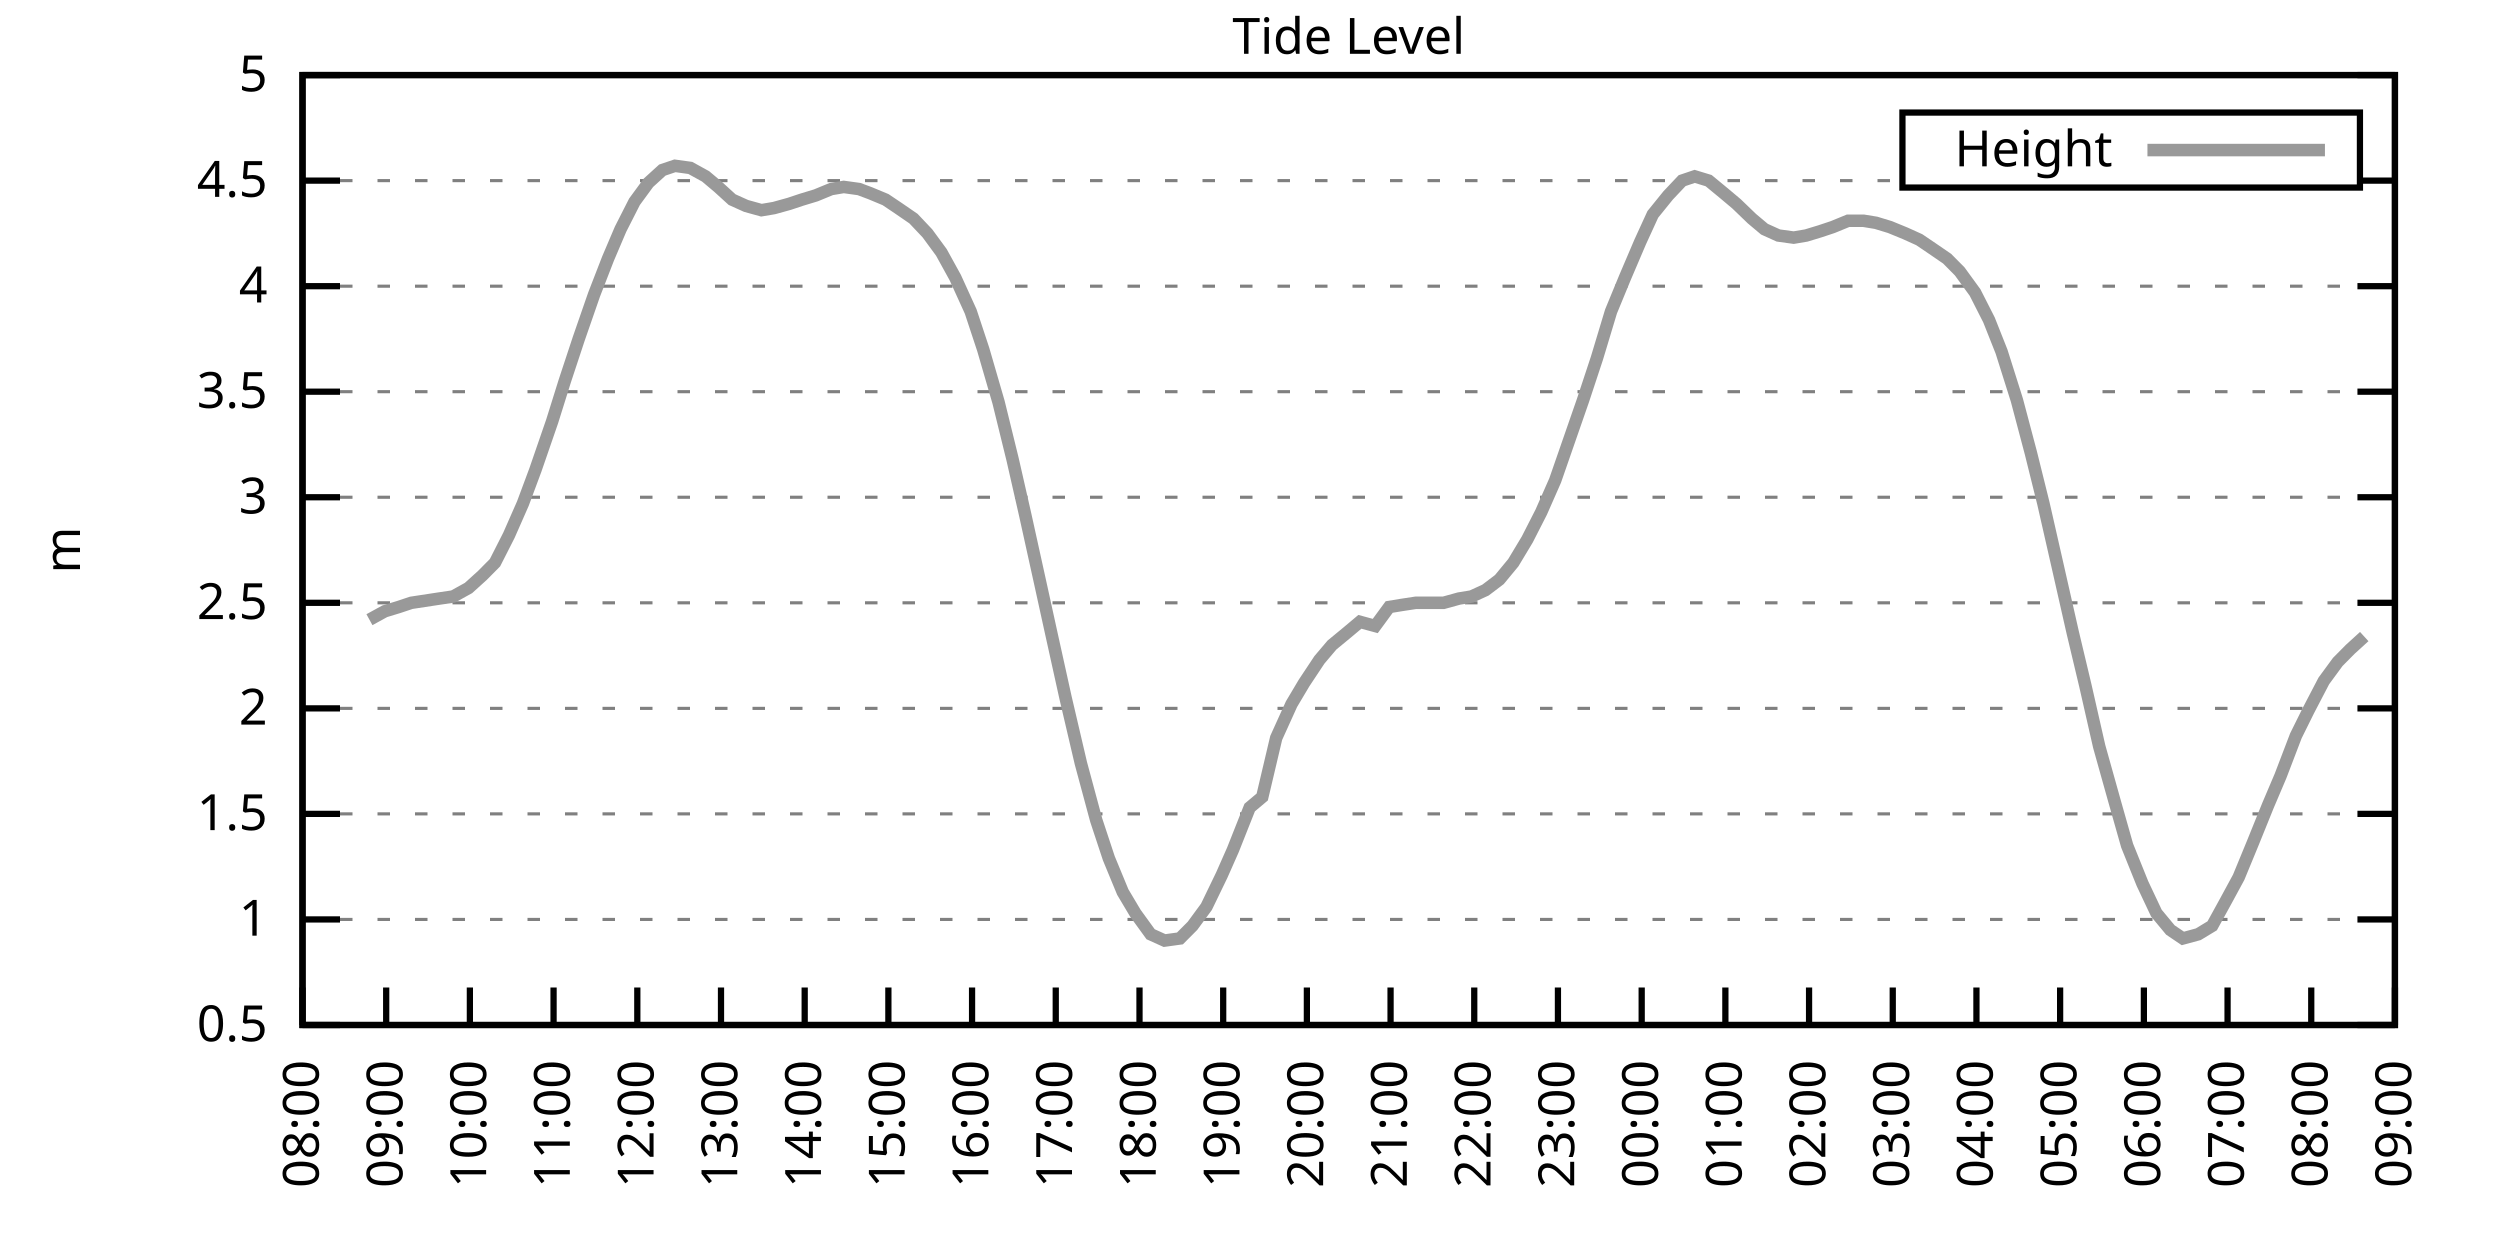
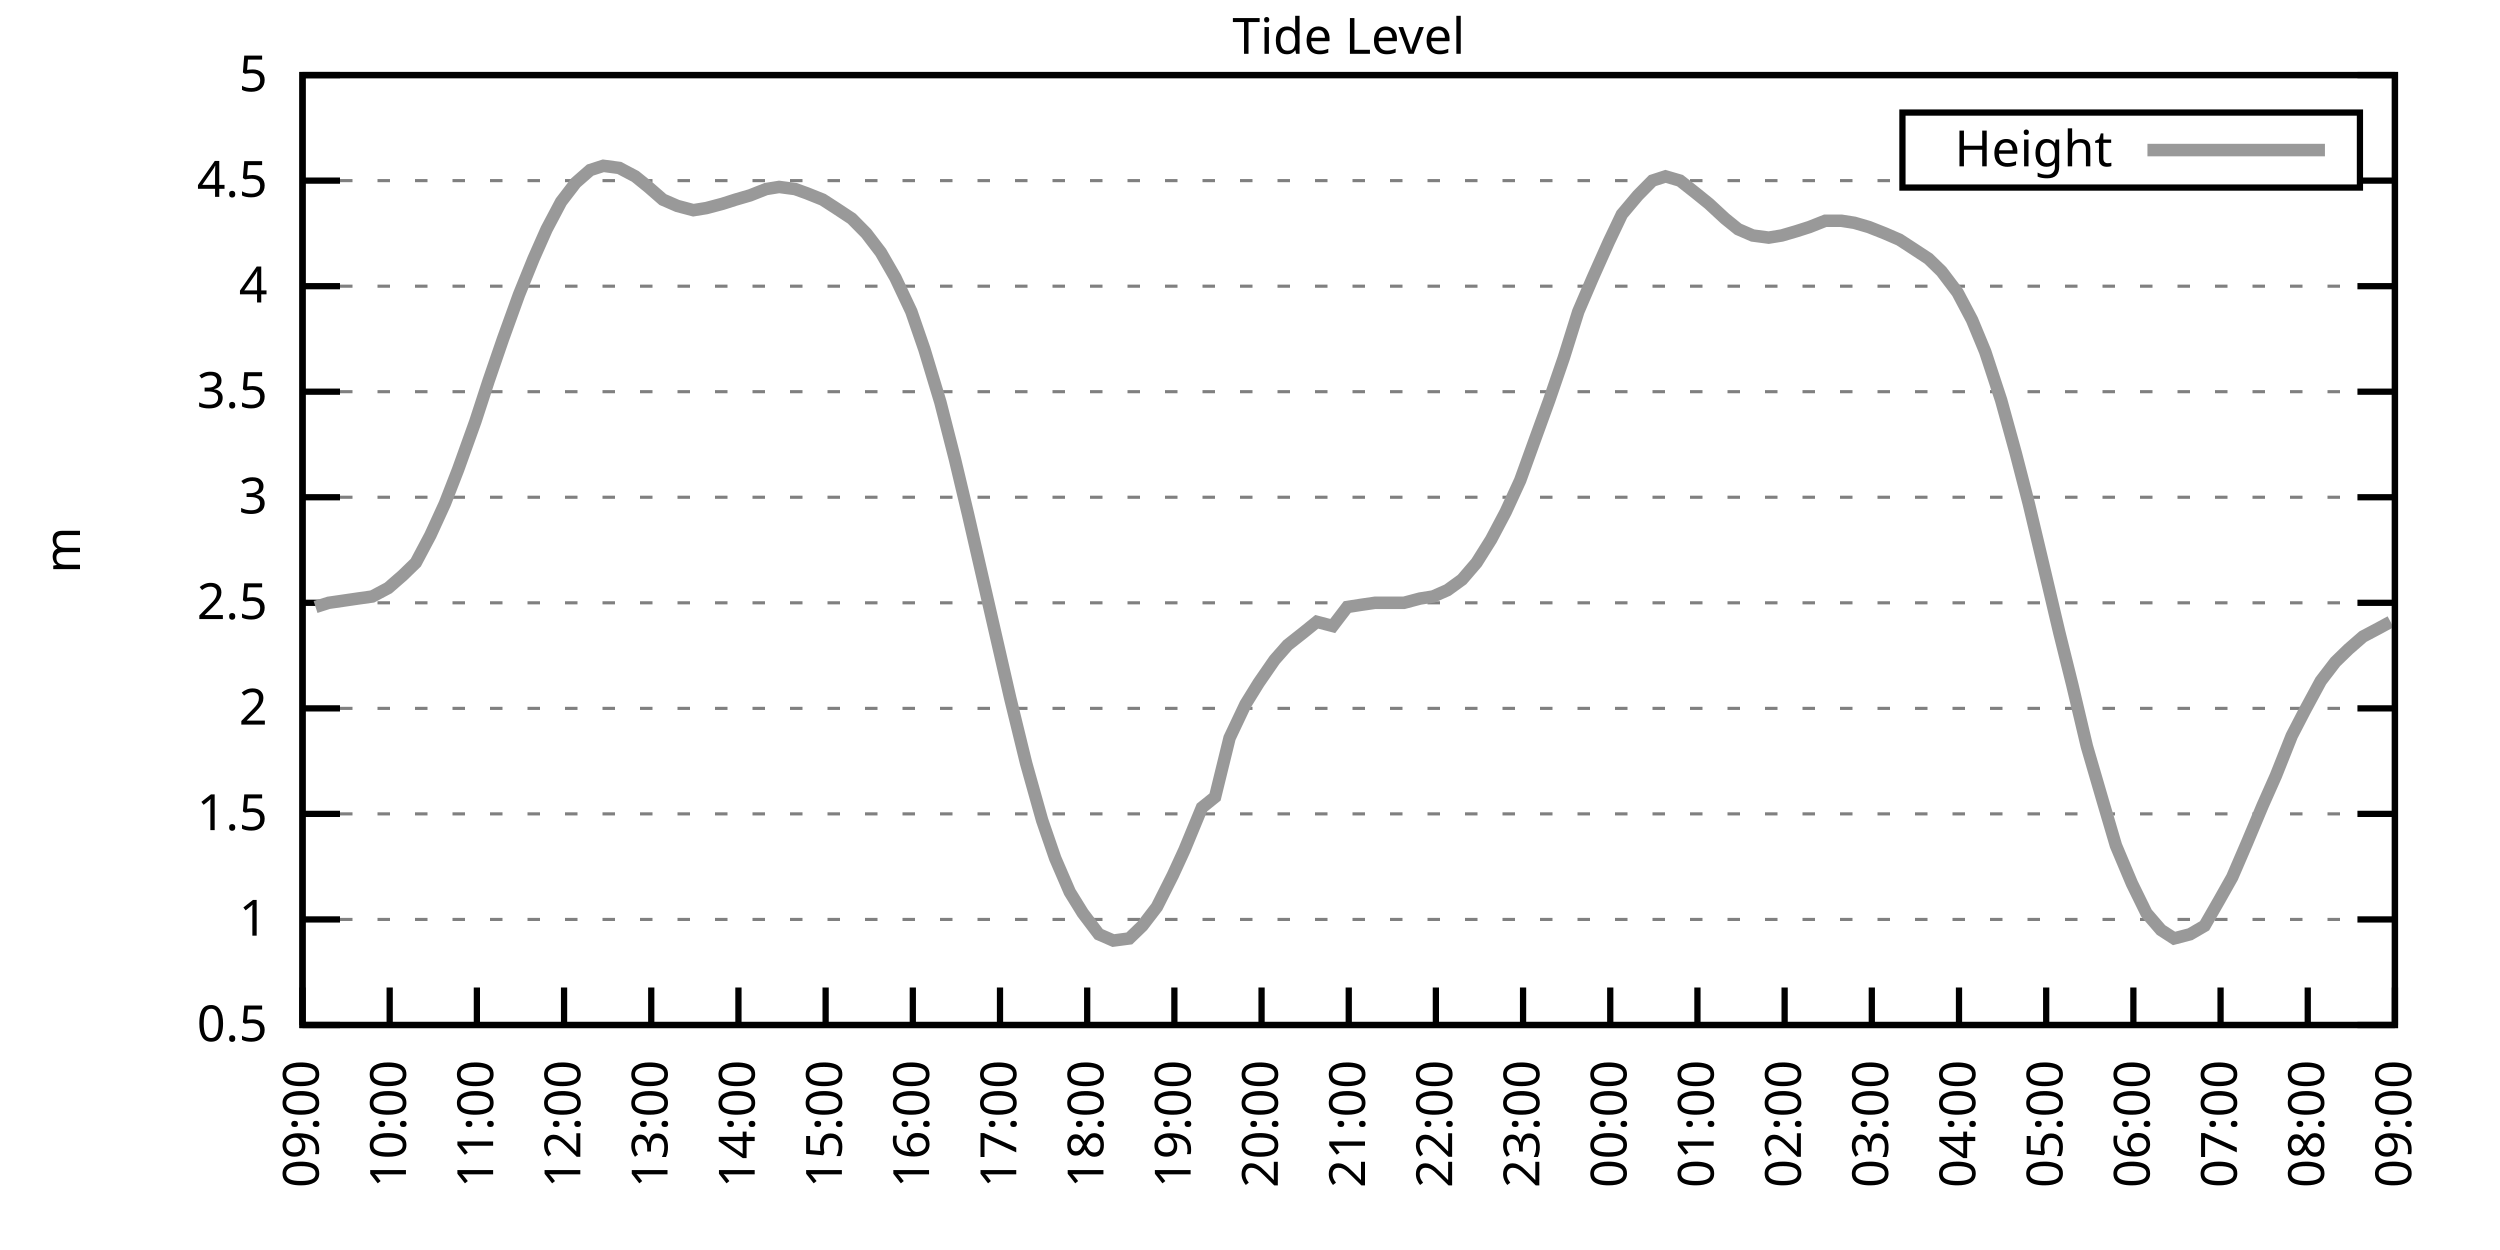
<svg xmlns="http://www.w3.org/2000/svg" xmlns:xlink="http://www.w3.org/1999/xlink" width="400" height="200" viewBox="0 0 400 200">
  <g id="gnuplot_canvas">
    <rect x="0" y="0" width="400" height="200" fill="none" />
    <defs>
      <circle id="gpDot" r="0.5" stroke-width="0.5" stroke="currentColor" />
      <path id="gpPt0" stroke-width="0.333" stroke="currentColor" d="M-1,0 h2 M0,-1 v2" />
      <path id="gpPt1" stroke-width="0.333" stroke="currentColor" d="M-1,-1 L1,1 M1,-1 L-1,1" />
      <path id="gpPt2" stroke-width="0.333" stroke="currentColor" d="M-1,0 L1,0 M0,-1 L0,1 M-1,-1 L1,1 M-1,1 L1,-1" />
      <rect id="gpPt3" stroke-width="0.333" stroke="currentColor" x="-1" y="-1" width="2" height="2" />
      <rect id="gpPt4" stroke-width="0.333" stroke="currentColor" fill="currentColor" x="-1" y="-1" width="2" height="2" />
      <circle id="gpPt5" stroke-width="0.333" stroke="currentColor" cx="0" cy="0" r="1" />
      <use xlink:href="#gpPt5" id="gpPt6" fill="currentColor" stroke="none" />
      <path id="gpPt7" stroke-width="0.333" stroke="currentColor" d="M0,-1.33 L-1.33,0.67 L1.33,0.67 z" />
      <use xlink:href="#gpPt7" id="gpPt8" fill="currentColor" stroke="none" />
      <use xlink:href="#gpPt7" id="gpPt9" stroke="currentColor" transform="rotate(180)" />
      <use xlink:href="#gpPt9" id="gpPt10" fill="currentColor" stroke="none" />
      <use xlink:href="#gpPt3" id="gpPt11" stroke="currentColor" transform="rotate(45)" />
      <use xlink:href="#gpPt11" id="gpPt12" fill="currentColor" stroke="none" />
      <path id="gpPt13" stroke-width="0.333" stroke="currentColor" d="M0,1.330 L1.265,0.411 L0.782,-1.067 L-0.782,-1.076 L-1.265,0.411 z" />
      <use xlink:href="#gpPt13" id="gpPt14" fill="currentColor" stroke="none" />
      <filter id="textbox" filterUnits="objectBoundingBox" x="0" y="0" height="1" width="1">
        <feFlood flood-color="white" flood-opacity="1" result="bgnd" />
        <feComposite in="SourceGraphic" in2="bgnd" operator="atop" />
      </filter>
      <filter id="greybox" filterUnits="objectBoundingBox" x="0" y="0" height="1" width="1">
        <feFlood flood-color="lightgrey" flood-opacity="1" result="grey" />
        <feComposite in="SourceGraphic" in2="grey" operator="atop" />
      </filter>
    </defs>
    <g fill="none" color="white" stroke="currentColor" stroke-width="1.00" stroke-linecap="butt" stroke-linejoin="miter">
</g>
    <g fill="none" color="black" stroke="currentColor" stroke-width="1.00" stroke-linecap="butt" stroke-linejoin="miter">
      <g stroke="none" shape-rendering="crispEdges">
        <polygon fill="rgb(255, 255, 255)" points="48.40,164.00 383.18,164.00 383.18,12.02 48.40,12.02 " />
      </g>
    </g>
    <g fill="none" color="black" stroke="currentColor" stroke-width="1.00" stroke-linecap="butt" stroke-linejoin="miter">
</g>
    <g fill="none" color="black" stroke="black" stroke-width="0.50" stroke-linecap="butt" stroke-linejoin="miter">
</g>
    <g fill="none" color="gray" stroke="currentColor" stroke-width="0.50" stroke-linecap="butt" stroke-linejoin="miter">
      <path stroke="gray" stroke-dasharray="2,4" class="gridline" d="M48.40,164.00 L383.19,164.00  " />
    </g>
    <g fill="none" color="gray" stroke="gray" stroke-width="1.00" stroke-linecap="butt" stroke-linejoin="miter">
</g>
    <g fill="none" color="black" stroke="currentColor" stroke-width="1.00" stroke-linecap="butt" stroke-linejoin="miter">
      <path stroke="black" d="M48.40,164.00 L54.40,164.00 M383.19,164.00 L377.19,164.00  " />
      <g transform="translate(42.80,166.60)" stroke="none" fill="black" font-family="Sans" font-size="8.00" text-anchor="end">
        <text>
          <tspan font-family="Sans"> 0.5</tspan>
        </text>
      </g>
    </g>
    <g fill="none" color="black" stroke="currentColor" stroke-width="1.00" stroke-linecap="butt" stroke-linejoin="miter">
</g>
    <g fill="none" color="black" stroke="black" stroke-width="0.50" stroke-linecap="butt" stroke-linejoin="miter">
</g>
    <g fill="none" color="gray" stroke="currentColor" stroke-width="0.50" stroke-linecap="butt" stroke-linejoin="miter">
      <path stroke="gray" stroke-dasharray="2,4" class="gridline" d="M48.40,147.11 L383.19,147.11  " />
    </g>
    <g fill="none" color="gray" stroke="gray" stroke-width="1.00" stroke-linecap="butt" stroke-linejoin="miter">
</g>
    <g fill="none" color="black" stroke="currentColor" stroke-width="1.00" stroke-linecap="butt" stroke-linejoin="miter">
      <path stroke="black" d="M48.40,147.11 L54.40,147.11 M383.19,147.11 L377.19,147.11  " />
      <g transform="translate(42.80,149.71)" stroke="none" fill="black" font-family="Sans" font-size="8.00" text-anchor="end">
        <text>
          <tspan font-family="Sans"> 1</tspan>
        </text>
      </g>
    </g>
    <g fill="none" color="black" stroke="currentColor" stroke-width="1.00" stroke-linecap="butt" stroke-linejoin="miter">
</g>
    <g fill="none" color="black" stroke="black" stroke-width="0.50" stroke-linecap="butt" stroke-linejoin="miter">
</g>
    <g fill="none" color="gray" stroke="currentColor" stroke-width="0.50" stroke-linecap="butt" stroke-linejoin="miter">
      <path stroke="gray" stroke-dasharray="2,4" class="gridline" d="M48.40,130.22 L383.19,130.22  " />
    </g>
    <g fill="none" color="gray" stroke="gray" stroke-width="1.00" stroke-linecap="butt" stroke-linejoin="miter">
</g>
    <g fill="none" color="black" stroke="currentColor" stroke-width="1.00" stroke-linecap="butt" stroke-linejoin="miter">
      <path stroke="black" d="M48.40,130.22 L54.40,130.22 M383.19,130.22 L377.19,130.22  " />
      <g transform="translate(42.80,132.82)" stroke="none" fill="black" font-family="Sans" font-size="8.00" text-anchor="end">
        <text>
          <tspan font-family="Sans"> 1.5</tspan>
        </text>
      </g>
    </g>
    <g fill="none" color="black" stroke="currentColor" stroke-width="1.00" stroke-linecap="butt" stroke-linejoin="miter">
</g>
    <g fill="none" color="black" stroke="black" stroke-width="0.50" stroke-linecap="butt" stroke-linejoin="miter">
</g>
    <g fill="none" color="gray" stroke="currentColor" stroke-width="0.50" stroke-linecap="butt" stroke-linejoin="miter">
      <path stroke="gray" stroke-dasharray="2,4" class="gridline" d="M48.40,113.34 L383.19,113.34  " />
    </g>
    <g fill="none" color="gray" stroke="gray" stroke-width="1.00" stroke-linecap="butt" stroke-linejoin="miter">
</g>
    <g fill="none" color="black" stroke="currentColor" stroke-width="1.00" stroke-linecap="butt" stroke-linejoin="miter">
      <path stroke="black" d="M48.40,113.34 L54.40,113.34 M383.19,113.34 L377.19,113.34  " />
      <g transform="translate(42.80,115.94)" stroke="none" fill="black" font-family="Sans" font-size="8.00" text-anchor="end">
        <text>
          <tspan font-family="Sans"> 2</tspan>
        </text>
      </g>
    </g>
    <g fill="none" color="black" stroke="currentColor" stroke-width="1.00" stroke-linecap="butt" stroke-linejoin="miter">
</g>
    <g fill="none" color="black" stroke="black" stroke-width="0.50" stroke-linecap="butt" stroke-linejoin="miter">
</g>
    <g fill="none" color="gray" stroke="currentColor" stroke-width="0.50" stroke-linecap="butt" stroke-linejoin="miter">
      <path stroke="gray" stroke-dasharray="2,4" class="gridline" d="M48.40,96.45 L383.19,96.45  " />
    </g>
    <g fill="none" color="gray" stroke="gray" stroke-width="1.00" stroke-linecap="butt" stroke-linejoin="miter">
</g>
    <g fill="none" color="black" stroke="currentColor" stroke-width="1.00" stroke-linecap="butt" stroke-linejoin="miter">
      <path stroke="black" d="M48.40,96.45 L54.40,96.45 M383.19,96.45 L377.19,96.45  " />
      <g transform="translate(42.80,99.05)" stroke="none" fill="black" font-family="Sans" font-size="8.00" text-anchor="end">
        <text>
          <tspan font-family="Sans"> 2.5</tspan>
        </text>
      </g>
    </g>
    <g fill="none" color="black" stroke="currentColor" stroke-width="1.00" stroke-linecap="butt" stroke-linejoin="miter">
</g>
    <g fill="none" color="black" stroke="black" stroke-width="0.50" stroke-linecap="butt" stroke-linejoin="miter">
</g>
    <g fill="none" color="gray" stroke="currentColor" stroke-width="0.50" stroke-linecap="butt" stroke-linejoin="miter">
      <path stroke="gray" stroke-dasharray="2,4" class="gridline" d="M48.40,79.56 L383.19,79.56  " />
    </g>
    <g fill="none" color="gray" stroke="gray" stroke-width="1.00" stroke-linecap="butt" stroke-linejoin="miter">
</g>
    <g fill="none" color="black" stroke="currentColor" stroke-width="1.00" stroke-linecap="butt" stroke-linejoin="miter">
      <path stroke="black" d="M48.40,79.56 L54.40,79.56 M383.19,79.56 L377.19,79.56  " />
      <g transform="translate(42.80,82.16)" stroke="none" fill="black" font-family="Sans" font-size="8.00" text-anchor="end">
        <text>
          <tspan font-family="Sans"> 3</tspan>
        </text>
      </g>
    </g>
    <g fill="none" color="black" stroke="currentColor" stroke-width="1.00" stroke-linecap="butt" stroke-linejoin="miter">
</g>
    <g fill="none" color="black" stroke="black" stroke-width="0.50" stroke-linecap="butt" stroke-linejoin="miter">
</g>
    <g fill="none" color="gray" stroke="currentColor" stroke-width="0.50" stroke-linecap="butt" stroke-linejoin="miter">
      <path stroke="gray" stroke-dasharray="2,4" class="gridline" d="M48.40,62.67 L383.19,62.67  " />
    </g>
    <g fill="none" color="gray" stroke="gray" stroke-width="1.00" stroke-linecap="butt" stroke-linejoin="miter">
</g>
    <g fill="none" color="black" stroke="currentColor" stroke-width="1.00" stroke-linecap="butt" stroke-linejoin="miter">
      <path stroke="black" d="M48.40,62.67 L54.40,62.67 M383.19,62.67 L377.19,62.67  " />
      <g transform="translate(42.80,65.27)" stroke="none" fill="black" font-family="Sans" font-size="8.00" text-anchor="end">
        <text>
          <tspan font-family="Sans"> 3.5</tspan>
        </text>
      </g>
    </g>
    <g fill="none" color="black" stroke="currentColor" stroke-width="1.00" stroke-linecap="butt" stroke-linejoin="miter">
</g>
    <g fill="none" color="black" stroke="black" stroke-width="0.50" stroke-linecap="butt" stroke-linejoin="miter">
</g>
    <g fill="none" color="gray" stroke="currentColor" stroke-width="0.50" stroke-linecap="butt" stroke-linejoin="miter">
      <path stroke="gray" stroke-dasharray="2,4" class="gridline" d="M48.40,45.79 L383.19,45.79  " />
    </g>
    <g fill="none" color="gray" stroke="gray" stroke-width="1.00" stroke-linecap="butt" stroke-linejoin="miter">
</g>
    <g fill="none" color="black" stroke="currentColor" stroke-width="1.00" stroke-linecap="butt" stroke-linejoin="miter">
      <path stroke="black" d="M48.40,45.79 L54.40,45.79 M383.19,45.79 L377.19,45.79  " />
      <g transform="translate(42.80,48.39)" stroke="none" fill="black" font-family="Sans" font-size="8.00" text-anchor="end">
        <text>
          <tspan font-family="Sans"> 4</tspan>
        </text>
      </g>
    </g>
    <g fill="none" color="black" stroke="currentColor" stroke-width="1.00" stroke-linecap="butt" stroke-linejoin="miter">
</g>
    <g fill="none" color="black" stroke="black" stroke-width="0.50" stroke-linecap="butt" stroke-linejoin="miter">
</g>
    <g fill="none" color="gray" stroke="currentColor" stroke-width="0.50" stroke-linecap="butt" stroke-linejoin="miter">
      <path stroke="gray" stroke-dasharray="2,4" class="gridline" d="M48.40,28.90 L304.39,28.90 M377.59,28.90 L383.19,28.90  " />
    </g>
    <g fill="none" color="gray" stroke="gray" stroke-width="1.00" stroke-linecap="butt" stroke-linejoin="miter">
</g>
    <g fill="none" color="black" stroke="currentColor" stroke-width="1.00" stroke-linecap="butt" stroke-linejoin="miter">
      <path stroke="black" d="M48.40,28.90 L54.40,28.90 M383.19,28.90 L377.19,28.90  " />
      <g transform="translate(42.80,31.50)" stroke="none" fill="black" font-family="Sans" font-size="8.00" text-anchor="end">
        <text>
          <tspan font-family="Sans"> 4.5</tspan>
        </text>
      </g>
    </g>
    <g fill="none" color="black" stroke="currentColor" stroke-width="1.00" stroke-linecap="butt" stroke-linejoin="miter">
</g>
    <g fill="none" color="black" stroke="black" stroke-width="0.50" stroke-linecap="butt" stroke-linejoin="miter">
</g>
    <g fill="none" color="gray" stroke="currentColor" stroke-width="0.50" stroke-linecap="butt" stroke-linejoin="miter">
      <path stroke="gray" stroke-dasharray="2,4" class="gridline" d="M48.40,12.01 L383.19,12.01  " />
    </g>
    <g fill="none" color="gray" stroke="gray" stroke-width="1.00" stroke-linecap="butt" stroke-linejoin="miter">
</g>
    <g fill="none" color="black" stroke="currentColor" stroke-width="1.00" stroke-linecap="butt" stroke-linejoin="miter">
      <path stroke="black" d="M48.40,12.01 L54.40,12.01 M383.19,12.01 L377.19,12.01  " />
      <g transform="translate(42.80,14.61)" stroke="none" fill="black" font-family="Sans" font-size="8.00" text-anchor="end">
        <text>
          <tspan font-family="Sans"> 5</tspan>
        </text>
      </g>
    </g>
    <g fill="none" color="black" stroke="currentColor" stroke-width="1.00" stroke-linecap="butt" stroke-linejoin="miter">
      <path stroke="black" d="M48.40,164.00 L48.40,158.00  " />
      <g transform="translate(51.00,169.60) rotate(270.00)" stroke="none" fill="black" font-family="Sans" font-size="8.00" text-anchor="end">
        <text>
-           <tspan font-family="Sans">08:00</tspan>
-         </text>
-       </g>
-     </g>
-     <g fill="none" color="black" stroke="currentColor" stroke-width="1.00" stroke-linecap="butt" stroke-linejoin="miter">
-       <path stroke="black" d="M61.79,164.00 L61.79,158.00  " />
-       <g transform="translate(64.39,169.60) rotate(270.00)" stroke="none" fill="black" font-family="Sans" font-size="8.00" text-anchor="end">
-         <text>
          <tspan font-family="Sans">09:00</tspan>
        </text>
      </g>
    </g>
    <g fill="none" color="black" stroke="currentColor" stroke-width="1.00" stroke-linecap="butt" stroke-linejoin="miter">
-       <path stroke="black" d="M75.18,164.00 L75.18,158.00  " />
-       <g transform="translate(77.78,169.60) rotate(270.00)" stroke="none" fill="black" font-family="Sans" font-size="8.00" text-anchor="end">
+       <path stroke="black" d="M62.35,164.00 L62.35,158.00  " />
+       <g transform="translate(64.95,169.60) rotate(270.00)" stroke="none" fill="black" font-family="Sans" font-size="8.00" text-anchor="end">
        <text>
          <tspan font-family="Sans">10:00</tspan>
        </text>
      </g>
    </g>
    <g fill="none" color="black" stroke="currentColor" stroke-width="1.00" stroke-linecap="butt" stroke-linejoin="miter">
-       <path stroke="black" d="M88.57,164.00 L88.57,158.00  " />
-       <g transform="translate(91.17,169.60) rotate(270.00)" stroke="none" fill="black" font-family="Sans" font-size="8.00" text-anchor="end">
+       <path stroke="black" d="M76.30,164.00 L76.30,158.00  " />
+       <g transform="translate(78.90,169.60) rotate(270.00)" stroke="none" fill="black" font-family="Sans" font-size="8.00" text-anchor="end">
        <text>
          <tspan font-family="Sans">11:00</tspan>
        </text>
      </g>
    </g>
    <g fill="none" color="black" stroke="currentColor" stroke-width="1.00" stroke-linecap="butt" stroke-linejoin="miter">
-       <path stroke="black" d="M101.97,164.00 L101.97,158.00  " />
-       <g transform="translate(104.57,169.60) rotate(270.00)" stroke="none" fill="black" font-family="Sans" font-size="8.00" text-anchor="end">
+       <path stroke="black" d="M90.25,164.00 L90.25,158.00  " />
+       <g transform="translate(92.85,169.60) rotate(270.00)" stroke="none" fill="black" font-family="Sans" font-size="8.00" text-anchor="end">
        <text>
          <tspan font-family="Sans">12:00</tspan>
        </text>
      </g>
    </g>
    <g fill="none" color="black" stroke="currentColor" stroke-width="1.00" stroke-linecap="butt" stroke-linejoin="miter">
-       <path stroke="black" d="M115.36,164.00 L115.36,158.00  " />
-       <g transform="translate(117.96,169.60) rotate(270.00)" stroke="none" fill="black" font-family="Sans" font-size="8.00" text-anchor="end">
+       <path stroke="black" d="M104.20,164.00 L104.20,158.00  " />
+       <g transform="translate(106.80,169.60) rotate(270.00)" stroke="none" fill="black" font-family="Sans" font-size="8.00" text-anchor="end">
        <text>
          <tspan font-family="Sans">13:00</tspan>
        </text>
      </g>
    </g>
    <g fill="none" color="black" stroke="currentColor" stroke-width="1.00" stroke-linecap="butt" stroke-linejoin="miter">
-       <path stroke="black" d="M128.75,164.00 L128.75,158.00  " />
-       <g transform="translate(131.35,169.60) rotate(270.00)" stroke="none" fill="black" font-family="Sans" font-size="8.00" text-anchor="end">
+       <path stroke="black" d="M118.15,164.00 L118.15,158.00  " />
+       <g transform="translate(120.75,169.60) rotate(270.00)" stroke="none" fill="black" font-family="Sans" font-size="8.00" text-anchor="end">
        <text>
          <tspan font-family="Sans">14:00</tspan>
        </text>
      </g>
    </g>
    <g fill="none" color="black" stroke="currentColor" stroke-width="1.00" stroke-linecap="butt" stroke-linejoin="miter">
-       <path stroke="black" d="M142.14,164.00 L142.14,158.00  " />
-       <g transform="translate(144.74,169.60) rotate(270.00)" stroke="none" fill="black" font-family="Sans" font-size="8.00" text-anchor="end">
+       <path stroke="black" d="M132.10,164.00 L132.10,158.00  " />
+       <g transform="translate(134.70,169.60) rotate(270.00)" stroke="none" fill="black" font-family="Sans" font-size="8.00" text-anchor="end">
        <text>
          <tspan font-family="Sans">15:00</tspan>
        </text>
      </g>
    </g>
    <g fill="none" color="black" stroke="currentColor" stroke-width="1.00" stroke-linecap="butt" stroke-linejoin="miter">
-       <path stroke="black" d="M155.53,164.00 L155.53,158.00  " />
-       <g transform="translate(158.13,169.60) rotate(270.00)" stroke="none" fill="black" font-family="Sans" font-size="8.00" text-anchor="end">
+       <path stroke="black" d="M146.05,164.00 L146.05,158.00  " />
+       <g transform="translate(148.65,169.60) rotate(270.00)" stroke="none" fill="black" font-family="Sans" font-size="8.00" text-anchor="end">
        <text>
          <tspan font-family="Sans">16:00</tspan>
        </text>
      </g>
    </g>
    <g fill="none" color="black" stroke="currentColor" stroke-width="1.00" stroke-linecap="butt" stroke-linejoin="miter">
-       <path stroke="black" d="M168.92,164.00 L168.92,158.00  " />
-       <g transform="translate(171.52,169.60) rotate(270.00)" stroke="none" fill="black" font-family="Sans" font-size="8.00" text-anchor="end">
+       <path stroke="black" d="M160.00,164.00 L160.00,158.00  " />
+       <g transform="translate(162.60,169.60) rotate(270.00)" stroke="none" fill="black" font-family="Sans" font-size="8.00" text-anchor="end">
        <text>
          <tspan font-family="Sans">17:00</tspan>
        </text>
      </g>
    </g>
    <g fill="none" color="black" stroke="currentColor" stroke-width="1.00" stroke-linecap="butt" stroke-linejoin="miter">
-       <path stroke="black" d="M182.32,164.00 L182.32,158.00  " />
-       <g transform="translate(184.92,169.60) rotate(270.00)" stroke="none" fill="black" font-family="Sans" font-size="8.00" text-anchor="end">
+       <path stroke="black" d="M173.95,164.00 L173.95,158.00  " />
+       <g transform="translate(176.55,169.60) rotate(270.00)" stroke="none" fill="black" font-family="Sans" font-size="8.00" text-anchor="end">
        <text>
          <tspan font-family="Sans">18:00</tspan>
        </text>
      </g>
    </g>
    <g fill="none" color="black" stroke="currentColor" stroke-width="1.00" stroke-linecap="butt" stroke-linejoin="miter">
-       <path stroke="black" d="M195.71,164.00 L195.71,158.00  " />
-       <g transform="translate(198.31,169.60) rotate(270.00)" stroke="none" fill="black" font-family="Sans" font-size="8.00" text-anchor="end">
+       <path stroke="black" d="M187.90,164.00 L187.90,158.00  " />
+       <g transform="translate(190.50,169.60) rotate(270.00)" stroke="none" fill="black" font-family="Sans" font-size="8.00" text-anchor="end">
        <text>
          <tspan font-family="Sans">19:00</tspan>
        </text>
      </g>
    </g>
    <g fill="none" color="black" stroke="currentColor" stroke-width="1.00" stroke-linecap="butt" stroke-linejoin="miter">
-       <path stroke="black" d="M209.10,164.00 L209.10,158.00  " />
-       <g transform="translate(211.70,169.60) rotate(270.00)" stroke="none" fill="black" font-family="Sans" font-size="8.00" text-anchor="end">
+       <path stroke="black" d="M201.85,164.00 L201.85,158.00  " />
+       <g transform="translate(204.45,169.60) rotate(270.00)" stroke="none" fill="black" font-family="Sans" font-size="8.00" text-anchor="end">
        <text>
          <tspan font-family="Sans">20:00</tspan>
        </text>
      </g>
    </g>
    <g fill="none" color="black" stroke="currentColor" stroke-width="1.00" stroke-linecap="butt" stroke-linejoin="miter">
-       <path stroke="black" d="M222.49,164.00 L222.49,158.00  " />
-       <g transform="translate(225.09,169.60) rotate(270.00)" stroke="none" fill="black" font-family="Sans" font-size="8.00" text-anchor="end">
+       <path stroke="black" d="M215.80,164.00 L215.80,158.00  " />
+       <g transform="translate(218.40,169.60) rotate(270.00)" stroke="none" fill="black" font-family="Sans" font-size="8.00" text-anchor="end">
        <text>
          <tspan font-family="Sans">21:00</tspan>
        </text>
      </g>
    </g>
    <g fill="none" color="black" stroke="currentColor" stroke-width="1.00" stroke-linecap="butt" stroke-linejoin="miter">
-       <path stroke="black" d="M235.88,164.00 L235.88,158.00  " />
-       <g transform="translate(238.48,169.60) rotate(270.00)" stroke="none" fill="black" font-family="Sans" font-size="8.00" text-anchor="end">
+       <path stroke="black" d="M229.74,164.00 L229.74,158.00  " />
+       <g transform="translate(232.34,169.60) rotate(270.00)" stroke="none" fill="black" font-family="Sans" font-size="8.00" text-anchor="end">
        <text>
          <tspan font-family="Sans">22:00</tspan>
        </text>
      </g>
    </g>
    <g fill="none" color="black" stroke="currentColor" stroke-width="1.00" stroke-linecap="butt" stroke-linejoin="miter">
-       <path stroke="black" d="M249.27,164.00 L249.27,158.00  " />
-       <g transform="translate(251.87,169.60) rotate(270.00)" stroke="none" fill="black" font-family="Sans" font-size="8.00" text-anchor="end">
+       <path stroke="black" d="M243.69,164.00 L243.69,158.00  " />
+       <g transform="translate(246.29,169.60) rotate(270.00)" stroke="none" fill="black" font-family="Sans" font-size="8.00" text-anchor="end">
        <text>
          <tspan font-family="Sans">23:00</tspan>
        </text>
      </g>
    </g>
    <g fill="none" color="black" stroke="currentColor" stroke-width="1.00" stroke-linecap="butt" stroke-linejoin="miter">
-       <path stroke="black" d="M262.67,164.00 L262.67,158.00  " />
-       <g transform="translate(265.27,169.60) rotate(270.00)" stroke="none" fill="black" font-family="Sans" font-size="8.00" text-anchor="end">
+       <path stroke="black" d="M257.64,164.00 L257.64,158.00  " />
+       <g transform="translate(260.24,169.60) rotate(270.00)" stroke="none" fill="black" font-family="Sans" font-size="8.00" text-anchor="end">
        <text>
          <tspan font-family="Sans">00:00</tspan>
        </text>
      </g>
    </g>
    <g fill="none" color="black" stroke="currentColor" stroke-width="1.00" stroke-linecap="butt" stroke-linejoin="miter">
-       <path stroke="black" d="M276.06,164.00 L276.06,158.00  " />
-       <g transform="translate(278.66,169.60) rotate(270.00)" stroke="none" fill="black" font-family="Sans" font-size="8.00" text-anchor="end">
+       <path stroke="black" d="M271.59,164.00 L271.59,158.00  " />
+       <g transform="translate(274.19,169.60) rotate(270.00)" stroke="none" fill="black" font-family="Sans" font-size="8.00" text-anchor="end">
        <text>
          <tspan font-family="Sans">01:00</tspan>
        </text>
      </g>
    </g>
    <g fill="none" color="black" stroke="currentColor" stroke-width="1.00" stroke-linecap="butt" stroke-linejoin="miter">
-       <path stroke="black" d="M289.45,164.00 L289.45,158.00  " />
-       <g transform="translate(292.05,169.60) rotate(270.00)" stroke="none" fill="black" font-family="Sans" font-size="8.00" text-anchor="end">
+       <path stroke="black" d="M285.54,164.00 L285.54,158.00  " />
+       <g transform="translate(288.14,169.60) rotate(270.00)" stroke="none" fill="black" font-family="Sans" font-size="8.00" text-anchor="end">
        <text>
          <tspan font-family="Sans">02:00</tspan>
        </text>
      </g>
    </g>
    <g fill="none" color="black" stroke="currentColor" stroke-width="1.00" stroke-linecap="butt" stroke-linejoin="miter">
-       <path stroke="black" d="M302.84,164.00 L302.84,158.00  " />
-       <g transform="translate(305.44,169.60) rotate(270.00)" stroke="none" fill="black" font-family="Sans" font-size="8.00" text-anchor="end">
+       <path stroke="black" d="M299.49,164.00 L299.49,158.00  " />
+       <g transform="translate(302.09,169.60) rotate(270.00)" stroke="none" fill="black" font-family="Sans" font-size="8.00" text-anchor="end">
        <text>
          <tspan font-family="Sans">03:00</tspan>
        </text>
      </g>
    </g>
    <g fill="none" color="black" stroke="currentColor" stroke-width="1.00" stroke-linecap="butt" stroke-linejoin="miter">
-       <path stroke="black" d="M316.23,164.00 L316.23,158.00  " />
-       <g transform="translate(318.83,169.60) rotate(270.00)" stroke="none" fill="black" font-family="Sans" font-size="8.00" text-anchor="end">
+       <path stroke="black" d="M313.44,164.00 L313.44,158.00  " />
+       <g transform="translate(316.04,169.60) rotate(270.00)" stroke="none" fill="black" font-family="Sans" font-size="8.00" text-anchor="end">
        <text>
          <tspan font-family="Sans">04:00</tspan>
        </text>
      </g>
    </g>
    <g fill="none" color="black" stroke="currentColor" stroke-width="1.00" stroke-linecap="butt" stroke-linejoin="miter">
-       <path stroke="black" d="M329.62,164.00 L329.62,158.00  " />
-       <g transform="translate(332.22,169.60) rotate(270.00)" stroke="none" fill="black" font-family="Sans" font-size="8.00" text-anchor="end">
+       <path stroke="black" d="M327.39,164.00 L327.39,158.00  " />
+       <g transform="translate(329.99,169.60) rotate(270.00)" stroke="none" fill="black" font-family="Sans" font-size="8.00" text-anchor="end">
        <text>
          <tspan font-family="Sans">05:00</tspan>
        </text>
      </g>
    </g>
    <g fill="none" color="black" stroke="currentColor" stroke-width="1.00" stroke-linecap="butt" stroke-linejoin="miter">
-       <path stroke="black" d="M343.02,164.00 L343.02,158.00  " />
-       <g transform="translate(345.62,169.60) rotate(270.00)" stroke="none" fill="black" font-family="Sans" font-size="8.00" text-anchor="end">
+       <path stroke="black" d="M341.34,164.00 L341.34,158.00  " />
+       <g transform="translate(343.94,169.60) rotate(270.00)" stroke="none" fill="black" font-family="Sans" font-size="8.00" text-anchor="end">
        <text>
          <tspan font-family="Sans">06:00</tspan>
        </text>
      </g>
    </g>
    <g fill="none" color="black" stroke="currentColor" stroke-width="1.00" stroke-linecap="butt" stroke-linejoin="miter">
-       <path stroke="black" d="M356.41,164.00 L356.41,158.00  " />
-       <g transform="translate(359.01,169.60) rotate(270.00)" stroke="none" fill="black" font-family="Sans" font-size="8.00" text-anchor="end">
+       <path stroke="black" d="M355.29,164.00 L355.29,158.00  " />
+       <g transform="translate(357.89,169.60) rotate(270.00)" stroke="none" fill="black" font-family="Sans" font-size="8.00" text-anchor="end">
        <text>
          <tspan font-family="Sans">07:00</tspan>
        </text>
      </g>
    </g>
    <g fill="none" color="black" stroke="currentColor" stroke-width="1.00" stroke-linecap="butt" stroke-linejoin="miter">
-       <path stroke="black" d="M369.80,164.00 L369.80,158.00  " />
-       <g transform="translate(372.40,169.60) rotate(270.00)" stroke="none" fill="black" font-family="Sans" font-size="8.00" text-anchor="end">
+       <path stroke="black" d="M369.24,164.00 L369.24,158.00  " />
+       <g transform="translate(371.84,169.60) rotate(270.00)" stroke="none" fill="black" font-family="Sans" font-size="8.00" text-anchor="end">
        <text>
          <tspan font-family="Sans">08:00</tspan>
        </text>
      </g>
    </g>
    <g fill="none" color="black" stroke="currentColor" stroke-width="1.00" stroke-linecap="butt" stroke-linejoin="miter">
      <path stroke="black" d="M383.19,164.00 L383.19,158.00  " />
      <g transform="translate(385.79,169.60) rotate(270.00)" stroke="none" fill="black" font-family="Sans" font-size="8.00" text-anchor="end">
        <text>
          <tspan font-family="Sans">09:00</tspan>
        </text>
      </g>
    </g>
    <g fill="none" color="black" stroke="currentColor" stroke-width="1.00" stroke-linecap="butt" stroke-linejoin="miter">
</g>
    <g fill="none" color="black" stroke="currentColor" stroke-width="1.00" stroke-linecap="butt" stroke-linejoin="miter">
      <path stroke="black" d="M48.40,12.01 L48.40,164.00 L383.19,164.00 L383.19,12.01 L48.40,12.01 Z  " />
    </g>
    <g fill="none" color="black" stroke="currentColor" stroke-width="1.00" stroke-linecap="butt" stroke-linejoin="miter">
</g>
    <g fill="none" color="black" stroke="currentColor" stroke-width="1.00" stroke-linecap="butt" stroke-linejoin="miter">
      <path stroke="black" d="M304.39,30.01 L304.39,18.01 L377.59,18.01 L377.59,30.01 L304.39,30.01 Z  " />
    </g>
    <g id="Tide_level_plot_1">
      <g fill="none" color="white" stroke="black" stroke-width="2.00" stroke-linecap="butt" stroke-linejoin="miter">
</g>
      <g fill="none" color="black" stroke="currentColor" stroke-width="2.00" stroke-linecap="butt" stroke-linejoin="miter">
        <g transform="translate(337.99,26.61)" stroke="none" fill="black" font-family="Sans" font-size="8.00" text-anchor="end">
          <text>
            <tspan font-family="Sans">Height</tspan>
          </text>
        </g>
      </g>
      <g fill="none" color="black" stroke="currentColor" stroke-width="2.00" stroke-linecap="butt" stroke-linejoin="miter">
-         <path stroke="rgb(153, 153, 153)" d="M343.59,24.01 L371.99,24.01 M59.11,99.15 L61.57,97.80 L63.80,97.12 L65.81,96.45 L68.04,96.11 L70.27,95.77   L72.50,95.44 L74.96,94.08 L77.19,92.06 L79.20,90.03 L81.43,85.64 L83.66,80.57 L85.67,75.17 L88.35,67.40   L90.36,60.98 L92.59,54.23 L95.05,47.14 L97.28,41.39 L99.29,36.67 L101.52,32.28 L103.75,29.24 L105.98,27.21   L107.99,26.53 L110.45,26.87 L112.90,28.22 L114.91,29.91 L117.14,31.94 L119.38,32.95 L121.83,33.63 L123.84,33.29   L126.29,32.61 L128.30,31.94 L130.54,31.26 L132.99,30.25 L135.00,29.91 L137.45,30.25 L139.24,30.92 L141.69,31.94   L143.70,33.29 L146.16,34.98 L148.39,37.34 L150.62,40.38 L152.85,44.43 L155.31,49.84 L157.32,55.92 L159.77,64.36   L162.01,73.48 L164.01,82.26 L166.47,93.41 L168.25,101.52 L170.49,111.65 L172.94,122.12 L175.40,131.24 L177.41,137.32   L179.64,142.72 L181.65,146.10 L184.10,149.48 L186.33,150.49 L188.79,150.15 L190.80,148.13 L193.03,145.09 L195.48,140.02   L197.27,135.97 L199.95,129.21 L201.96,127.52 L204.19,118.07 L206.64,112.66 L208.65,109.28 L211.11,105.57 L213.12,103.20   L215.57,101.18 L217.58,99.49 L220.04,100.16 L222.27,97.12 L224.28,96.79 L226.51,96.45 L228.74,96.45 L230.97,96.45   L233.43,95.77 L235.44,95.44 L237.67,94.42 L239.90,92.73 L242.13,90.03 L244.36,86.32 L246.60,81.93 L248.83,76.86   L251.06,70.44 L253.29,64.02 L255.52,57.27 L257.76,49.84 L259.99,44.43 L262.44,38.69 L264.45,34.30 L266.91,31.26   L269.14,28.90 L271.15,28.22 L273.38,28.90 L275.83,30.92 L277.84,32.61 L280.30,34.98 L282.31,36.67 L284.54,37.68   L286.99,38.02 L289.00,37.68 L291.23,37.00 L293.24,36.33 L295.70,35.32 L298.15,35.32 L300.16,35.65 L302.39,36.33   L304.85,37.34 L307.08,38.35 L309.09,39.71 L311.54,41.39 L313.55,43.42 L316.01,46.80 L318.24,51.19 L320.25,56.26   L322.70,64.02 L324.94,72.47 L326.95,80.57 L329.18,90.37 L331.63,101.18 L333.64,109.62 L335.87,119.42 L338.33,128.20   L340.34,135.29 L342.79,141.37 L345.02,146.10 L347.26,148.80 L349.26,150.15 L351.72,149.48 L353.95,148.13 L356.18,144.07   L358.19,140.36 L360.42,134.95 L362.88,128.87 L364.89,124.14 L367.34,117.73 L369.35,113.67 L371.81,108.95 L374.04,105.91   L376.05,103.88 L378.28,101.85  " />
+         <path stroke="rgb(153, 153, 153)" d="M343.59,24.01 L371.99,24.01 M50.49,97.12 L52.58,96.45 L54.91,96.11 L57.23,95.77 L59.56,95.44 L62.12,94.08   L64.44,92.06 L66.53,90.03 L68.86,85.64 L71.18,80.57 L73.28,75.17 L76.07,67.40 L78.16,60.98 L80.48,54.23   L83.04,47.14 L85.37,41.39 L87.46,36.67 L89.78,32.28 L92.11,29.24 L94.43,27.21 L96.53,26.53 L99.08,26.87   L101.64,28.22 L103.73,29.91 L106.06,31.94 L108.38,32.95 L110.94,33.63 L113.03,33.29 L115.59,32.61 L117.68,31.94   L120.01,31.26 L122.57,30.25 L124.66,29.91 L127.22,30.25 L129.08,30.92 L131.63,31.94 L133.72,33.29 L136.28,34.98   L138.61,37.34 L140.93,40.38 L143.26,44.43 L145.81,49.84 L147.91,55.92 L150.46,64.36 L152.79,73.48 L154.88,82.26   L157.44,93.41 L159.30,101.52 L161.62,111.65 L164.18,122.12 L166.74,131.24 L168.83,137.32 L171.16,142.72 L173.25,146.10   L175.81,149.48 L178.13,150.49 L180.69,150.15 L182.78,148.13 L185.11,145.09 L187.66,140.02 L189.52,135.97 L192.31,129.21   L194.41,127.52 L196.73,118.07 L199.29,112.66 L201.38,109.28 L203.94,105.57 L206.03,103.20 L208.59,101.18 L210.68,99.49   L213.24,100.16 L215.56,97.12 L217.65,96.79 L219.98,96.45 L222.30,96.45 L224.63,96.45 L227.19,95.77 L229.28,95.44   L231.60,94.42 L233.93,92.73 L236.25,90.03 L238.58,86.32 L240.90,81.93 L243.23,76.86 L245.55,70.44 L247.88,64.02   L250.20,57.27 L252.53,49.84 L254.85,44.43 L257.41,38.69 L259.50,34.30 L262.06,31.26 L264.39,28.90 L266.48,28.22   L268.80,28.90 L271.36,30.92 L273.45,32.61 L276.01,34.98 L278.10,36.67 L280.43,37.68 L282.99,38.02 L285.08,37.68   L287.40,37.00 L289.50,36.33 L292.05,35.32 L294.61,35.32 L296.70,35.65 L299.03,36.33 L301.58,37.34 L303.91,38.35   L306.00,39.71 L308.56,41.39 L310.65,43.42 L313.21,46.80 L315.53,51.19 L317.63,56.26 L320.18,64.02 L322.51,72.47   L324.60,80.57 L326.93,90.37 L329.48,101.18 L331.58,109.62 L333.90,119.42 L336.46,128.20 L338.55,135.29 L341.11,141.37   L343.43,146.10 L345.76,148.80 L347.85,150.15 L350.41,149.48 L352.73,148.13 L355.06,144.07 L357.15,140.36 L359.48,134.95   L362.03,128.87 L364.13,124.14 L366.68,117.73 L368.78,113.67 L371.33,108.95 L373.66,105.91 L375.75,103.88 L378.08,101.85   L380.63,100.50 L382.49,99.49  " />
      </g>
    </g>
    <g fill="none" color="black" stroke="currentColor" stroke-width="2.00" stroke-linecap="butt" stroke-linejoin="miter">
</g>
    <g fill="none" color="black" stroke="black" stroke-width="1.00" stroke-linecap="butt" stroke-linejoin="miter">
</g>
    <g fill="none" color="black" stroke="currentColor" stroke-width="1.00" stroke-linecap="butt" stroke-linejoin="miter">
      <path stroke="black" d="M48.40,12.01 L48.40,164.00 L383.19,164.00 L383.19,12.01 L48.40,12.01 Z  " />
      <g transform="translate(12.80,88.01) rotate(270.00)" stroke="none" fill="black" font-family="Sans" font-size="8.00" text-anchor="middle">
        <text>
          <tspan font-family="Sans">m</tspan>
        </text>
      </g>
    </g>
    <g fill="none" color="black" stroke="currentColor" stroke-width="1.00" stroke-linecap="butt" stroke-linejoin="miter">
</g>
    <g fill="none" color="black" stroke="currentColor" stroke-width="1.00" stroke-linecap="butt" stroke-linejoin="miter">
      <g transform="translate(215.79,8.61)" stroke="none" fill="black" font-family="Sans" font-size="8.00" text-anchor="middle">
        <text>
          <tspan font-family="Sans">Tide Level</tspan>
        </text>
      </g>
    </g>
    <g fill="none" color="black" stroke="currentColor" stroke-width="1.00" stroke-linecap="butt" stroke-linejoin="miter">
</g>
  </g>
</svg>
